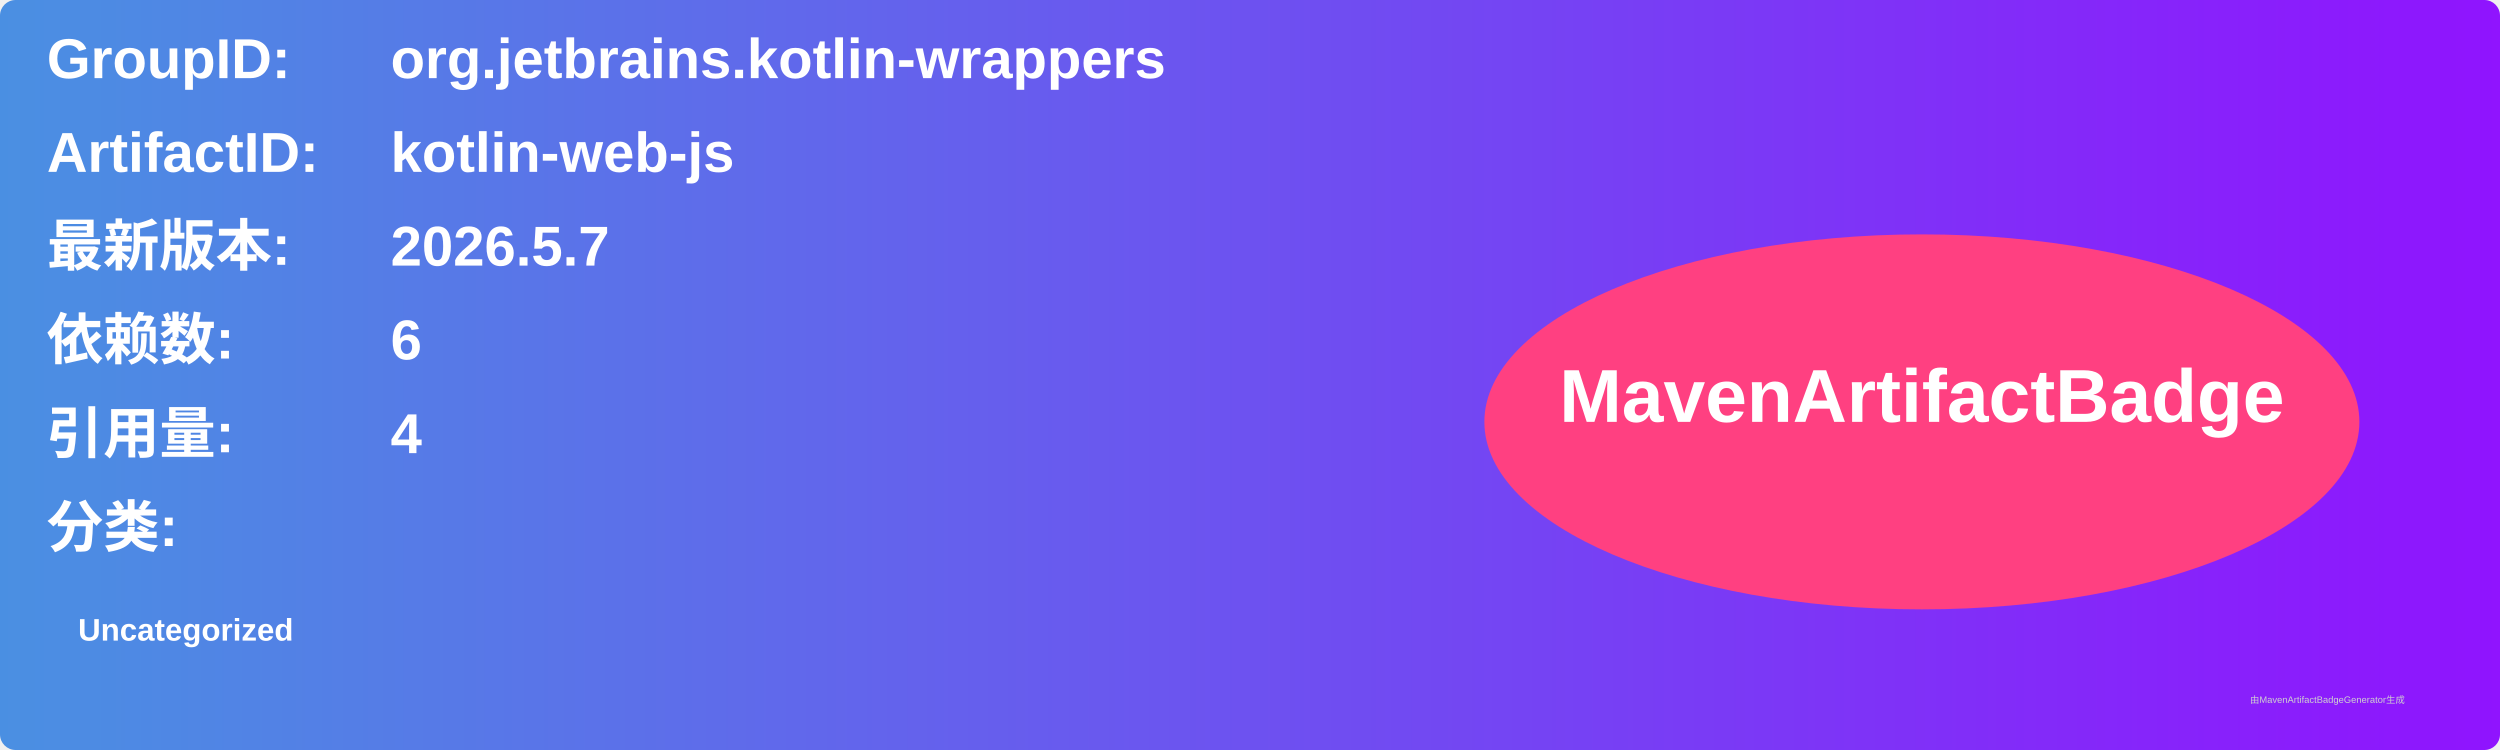
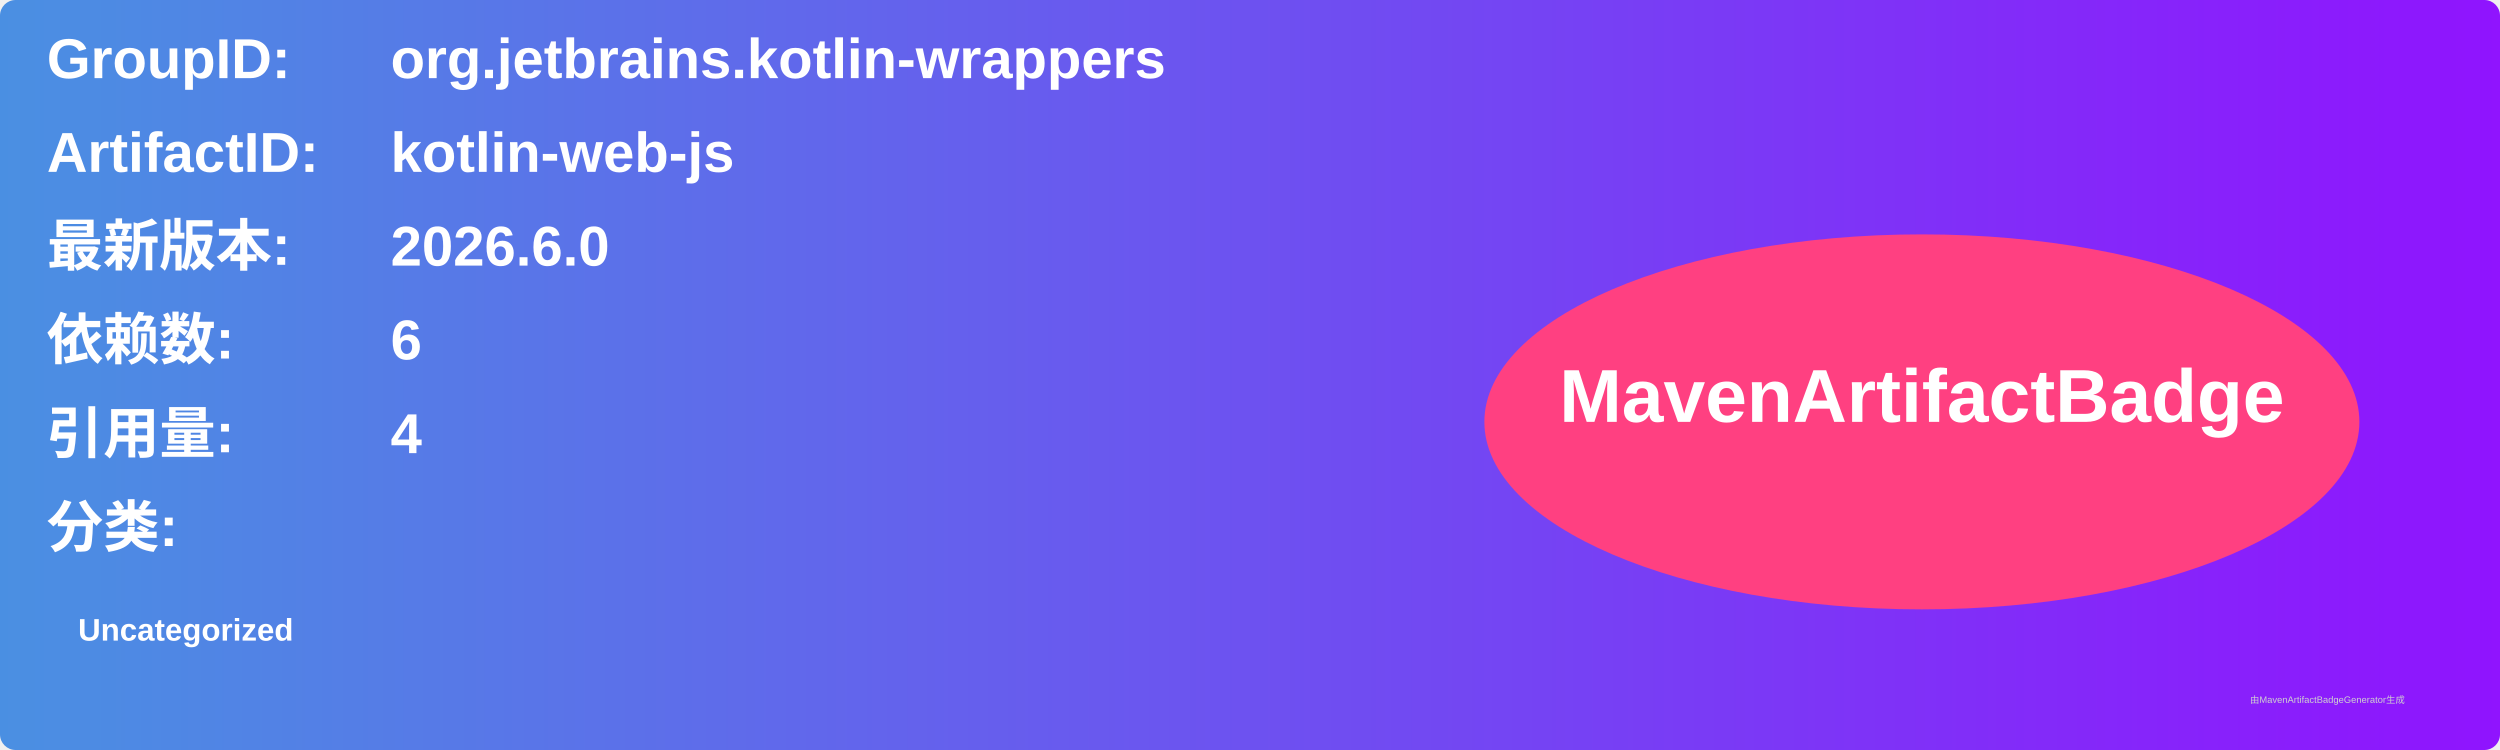
<svg xmlns="http://www.w3.org/2000/svg" width="800" height="240" viewBox="0 0 800 240">
  <linearGradient id="grad" x1="0%" y1="0%" x2="100%" y2="0%">
    <stop offset="0%" stop-color="#4a90e2" />
    <stop offset="100%" stop-color="#9013fe" />
  </linearGradient>
  <rect width="100%" height="100%" rx="5" ry="5" fill="url(#grad)" />
  <g transform="translate(15, 15)">
    <text x="0" y="10" font-family="Arial" font-size="18" fill="white" font-weight="bold" width="260">GroupID:</text>
    <text x="110" y="10" font-family="Arial" font-size="18" fill="white" font-weight="bold" width="460">org.jetbrains.kotlin-wrappers</text>
    <text x="0" y="40" font-family="Arial" font-size="18" fill="white" font-weight="bold" width="260">ArtifactID:</text>
    <text x="110" y="40" font-family="Arial" font-size="18" fill="white" font-weight="bold" width="460">kotlin-web-js</text>
    <text x="0" y="70" font-family="Arial" font-size="18" fill="white" font-weight="bold">最新版本:</text>
    <text x="110" y="70" font-family="Arial" font-size="18" fill="white" font-weight="bold">
-       <tspan font-weight="bold">2026.5.7</tspan>
+       <tspan font-weight="bold">2026.6.0</tspan>
    </text>
    <text x="0" y="100" font-family="Arial" font-size="18" fill="white" font-weight="bold">依赖数: </text>
    <text x="110" y="100" font-family="Arial" font-size="18" fill="white">
      <tspan font-weight="bold">6</tspan>
    </text>
    <text x="0" y="130" font-family="Arial" font-size="18" fill="white" font-weight="bold">引用量: </text>
    <text x="110" y="130" font-family="Arial" font-size="18" fill="white">
      <tspan font-weight="bold">4</tspan>
    </text>
    <text x="0" y="160" font-family="Arial" font-size="18" fill="white" font-weight="bold">分类:</text>
    <text x="10" y="190" font-family="Arial" font-size="10" fill="white">
      <tspan font-weight="bold">Uncategorized</tspan>
    </text>
    <ellipse cx="600" cy="120" rx="140" ry="60" fill="#ff4081" />
    <text x="600" y="120" text-anchor="middle" font-family="Arial" font-size="24" fill="white" font-weight="bold">MavenArtifactBadge</text>
  </g>
  <text x="720" y="225" font-family="Arial" font-size="3" fill="#d0d0d0">由MavenArtifactBadgeGenerator生成</text>
</svg>
